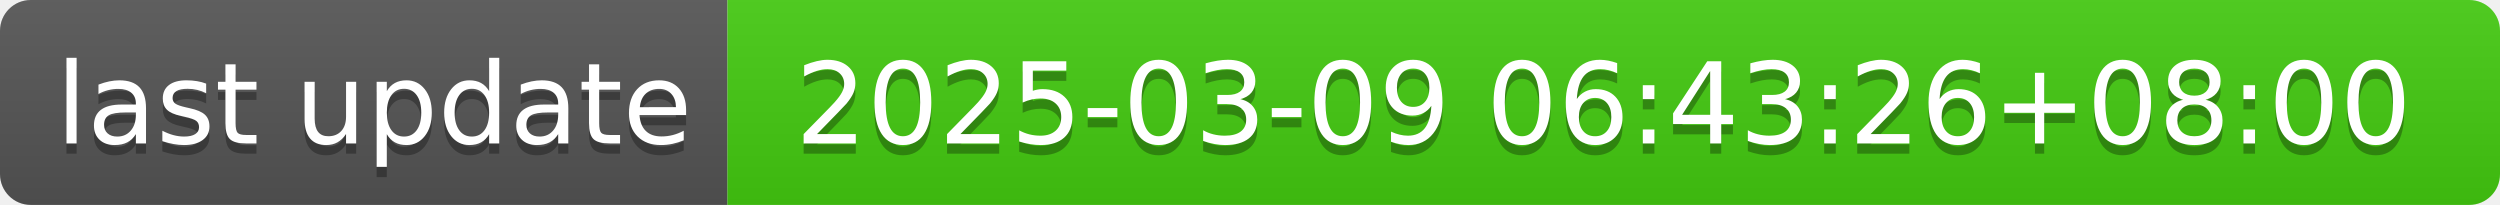
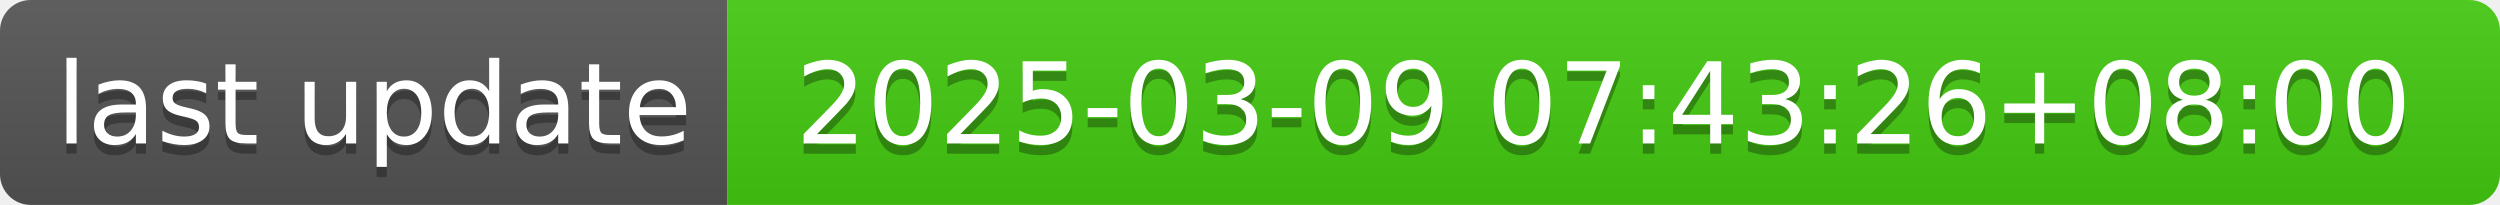
- <svg xmlns="http://www.w3.org/2000/svg" width="244" height="20" role="img" aria-label="last update: 2025-03-09 06:43:26+08:00">
+ <svg xmlns="http://www.w3.org/2000/svg" width="244" height="20" role="img" aria-label="last update: 2025-03-09 07:43:26+08:00">
  <linearGradient id="s" x2="0" y2="100%">
    <stop offset="0" stop-color="#bbb" stop-opacity=".1" />
    <stop offset="1" stop-opacity=".1" />
  </linearGradient>
  <clipPath id="r">
    <rect width="244" height="20" rx="3" fill="#fff" />
  </clipPath>
  <g clip-path="url(#r)">
    <rect width="71" height="20" fill="#555" />
    <rect x="71" width="173" height="20" fill="#4c1" />
    <rect width="244" height="20" fill="url(#s)" />
  </g>
  <g fill="#fff" text-anchor="middle" font-family="Verdana,Geneva,DejaVu Sans,sans-serif" text-rendering="geometricPrecision" font-size="110">
    <text aria-hidden="true" x="365" y="150" fill="#010101" fill-opacity=".3" transform="scale(.1)" textLength="610">last update</text>
    <text x="365" y="140" transform="scale(.1)" fill="#fff" textLength="610">last update</text>
-     <text aria-hidden="true" x="1565" y="150" fill="#010101" fill-opacity=".3" transform="scale(.1)" textLength="1630">2025-03-09 06:43:26+08:00</text>
-     <text x="1565" y="140" transform="scale(.1)" fill="#fff" textLength="1630">2025-03-09 06:43:26+08:00</text>
+     <text aria-hidden="true" x="1565" y="150" fill="#010101" fill-opacity=".3" transform="scale(.1)" textLength="1630">2025-03-09 07:43:26+08:00</text>
+     <text x="1565" y="140" transform="scale(.1)" fill="#fff" textLength="1630">2025-03-09 07:43:26+08:00</text>
  </g>
</svg>
